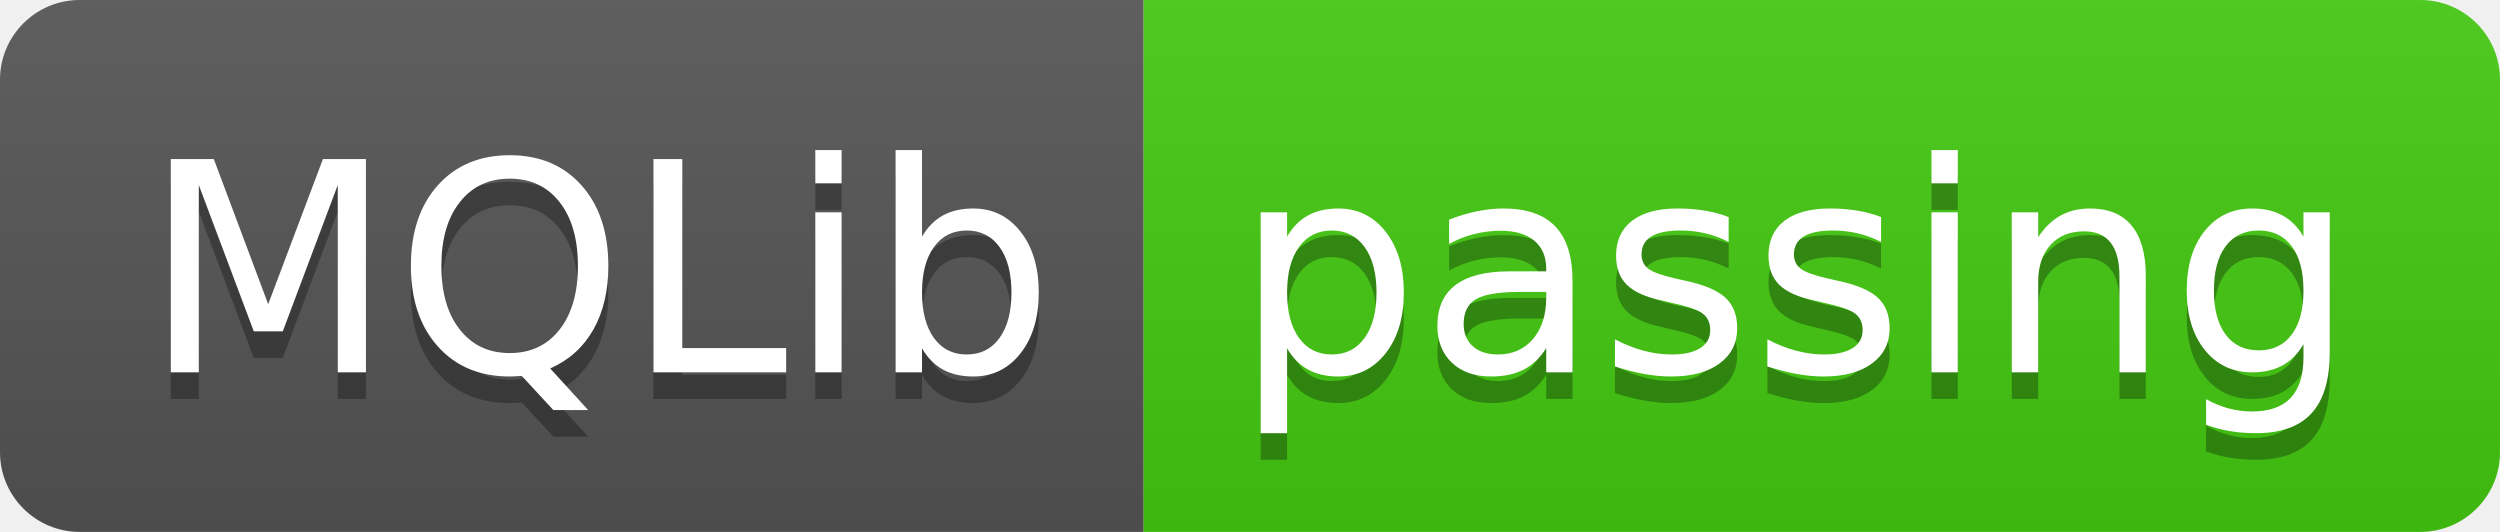
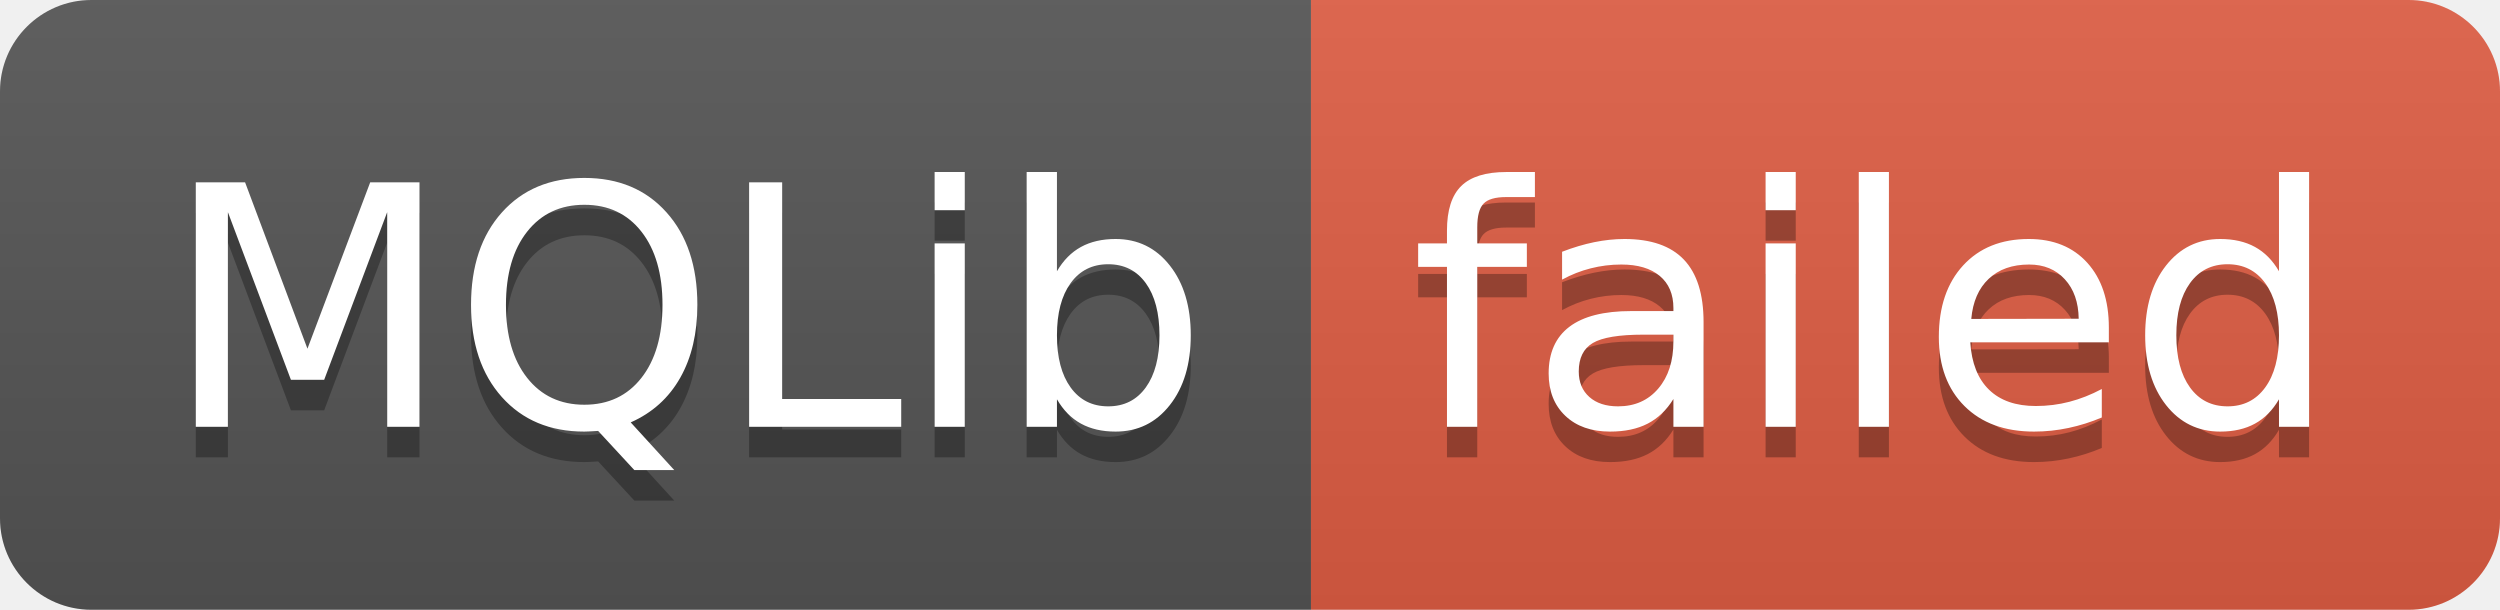
- <svg xmlns="http://www.w3.org/2000/svg" width="94" height="20" role="img" aria-label="MQLib: passing">
+ <svg xmlns="http://www.w3.org/2000/svg" width="82" height="20" role="img" aria-label="MQLib: failed">
  <linearGradient id="s" x2="0" y2="100%">
    <stop offset="0" stop-color="#bbb" stop-opacity=".1" />
    <stop offset="1" stop-opacity=".1" />
  </linearGradient>
  <clipPath id="r">
-     <rect width="94" height="20" rx="3" fill="#fff" />
+     <rect width="82" height="20" rx="3" fill="#fff" />
  </clipPath>
  <g clip-path="url(#r)">
    <rect width="43" height="20" fill="#555" />
-     <rect x="43" width="51" height="20" fill="#4c1" />
-     <rect width="94" height="20" fill="url(#s)" />
+     <rect x="43" width="39" height="20" fill="#e05d44" />
+     <rect width="82" height="20" fill="url(#s)" />
  </g>
  <g fill="#fff" text-anchor="middle" font-family="Verdana,Geneva,DejaVu Sans,sans-serif" text-rendering="geometricPrecision" font-size="110">
    <text aria-hidden="true" x="225" y="150" fill="#010101" fill-opacity=".3" transform="scale(.1)" textLength="330">MQLib</text>
    <text x="225" y="140" transform="scale(.1)" fill="#fff" textLength="330">MQLib</text>
-     <text aria-hidden="true" x="675" y="150" fill="#010101" fill-opacity=".3" transform="scale(.1)" textLength="410">passing</text>
-     <text x="675" y="140" transform="scale(.1)" fill="#fff" textLength="410">passing</text>
+     <text aria-hidden="true" x="615" y="150" fill="#010101" fill-opacity=".3" transform="scale(.1)" textLength="290">failed</text>
+     <text x="615" y="140" transform="scale(.1)" fill="#fff" textLength="290">failed</text>
  </g>
</svg>
